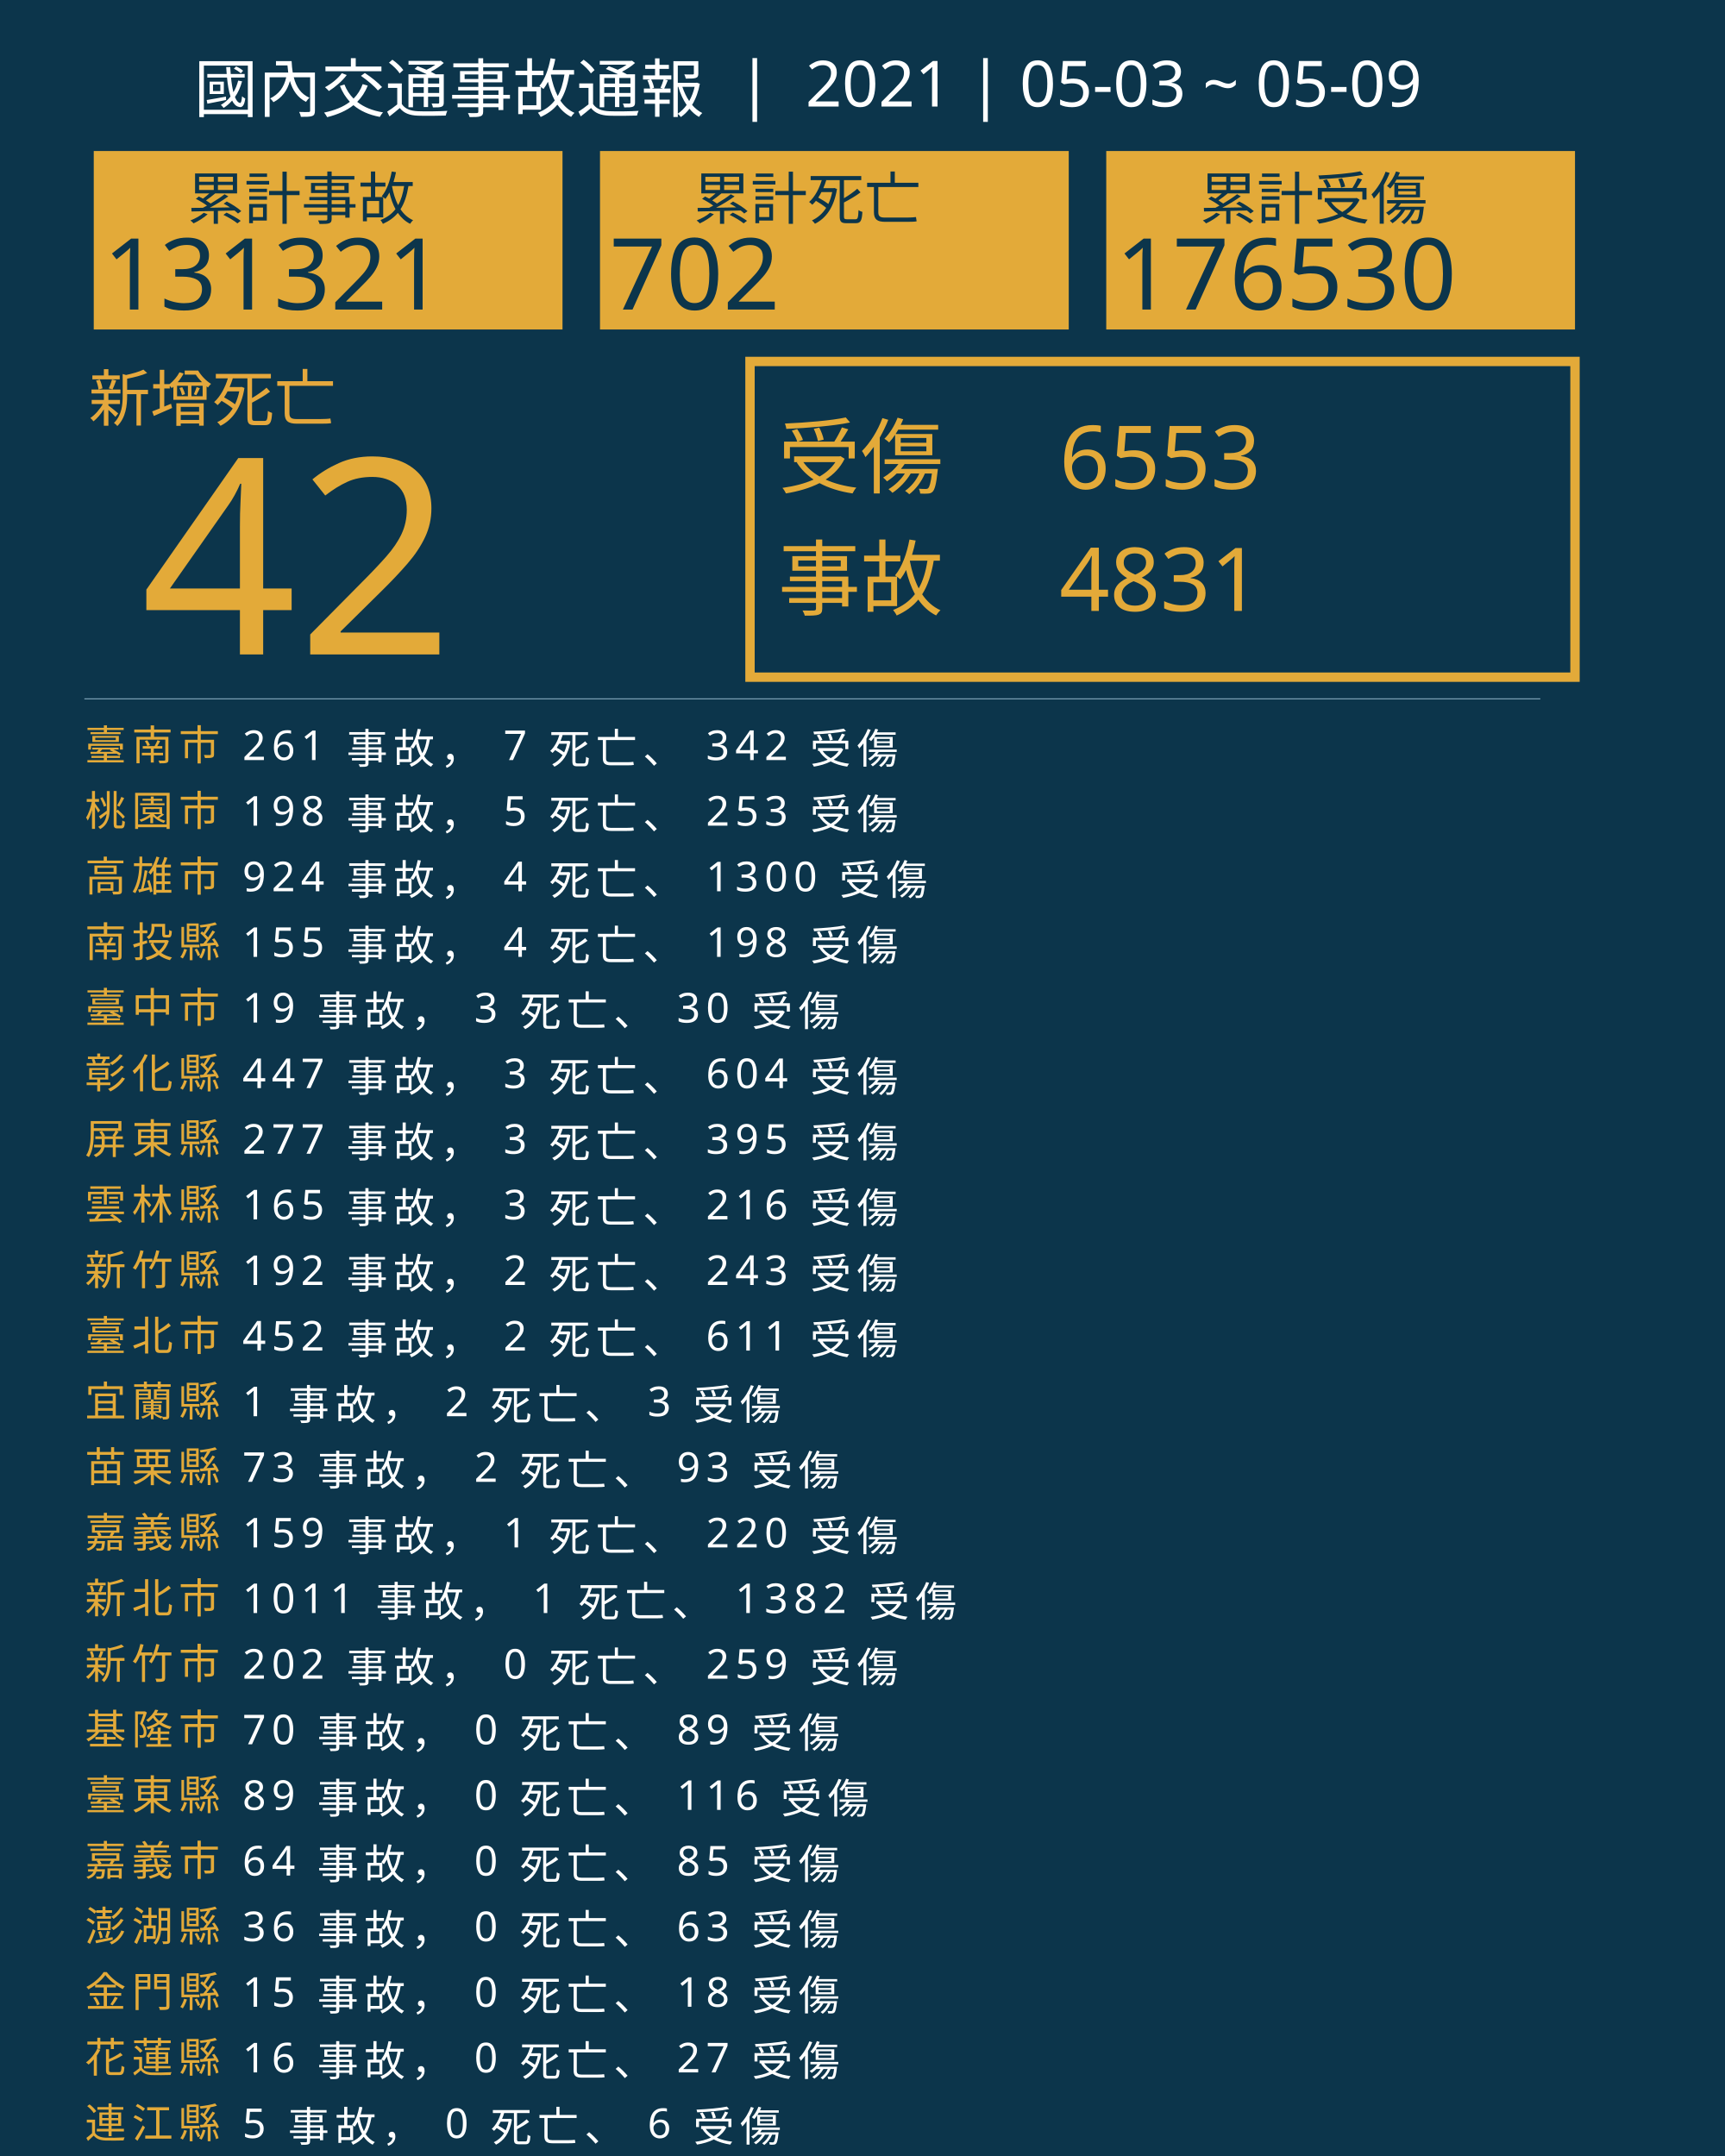
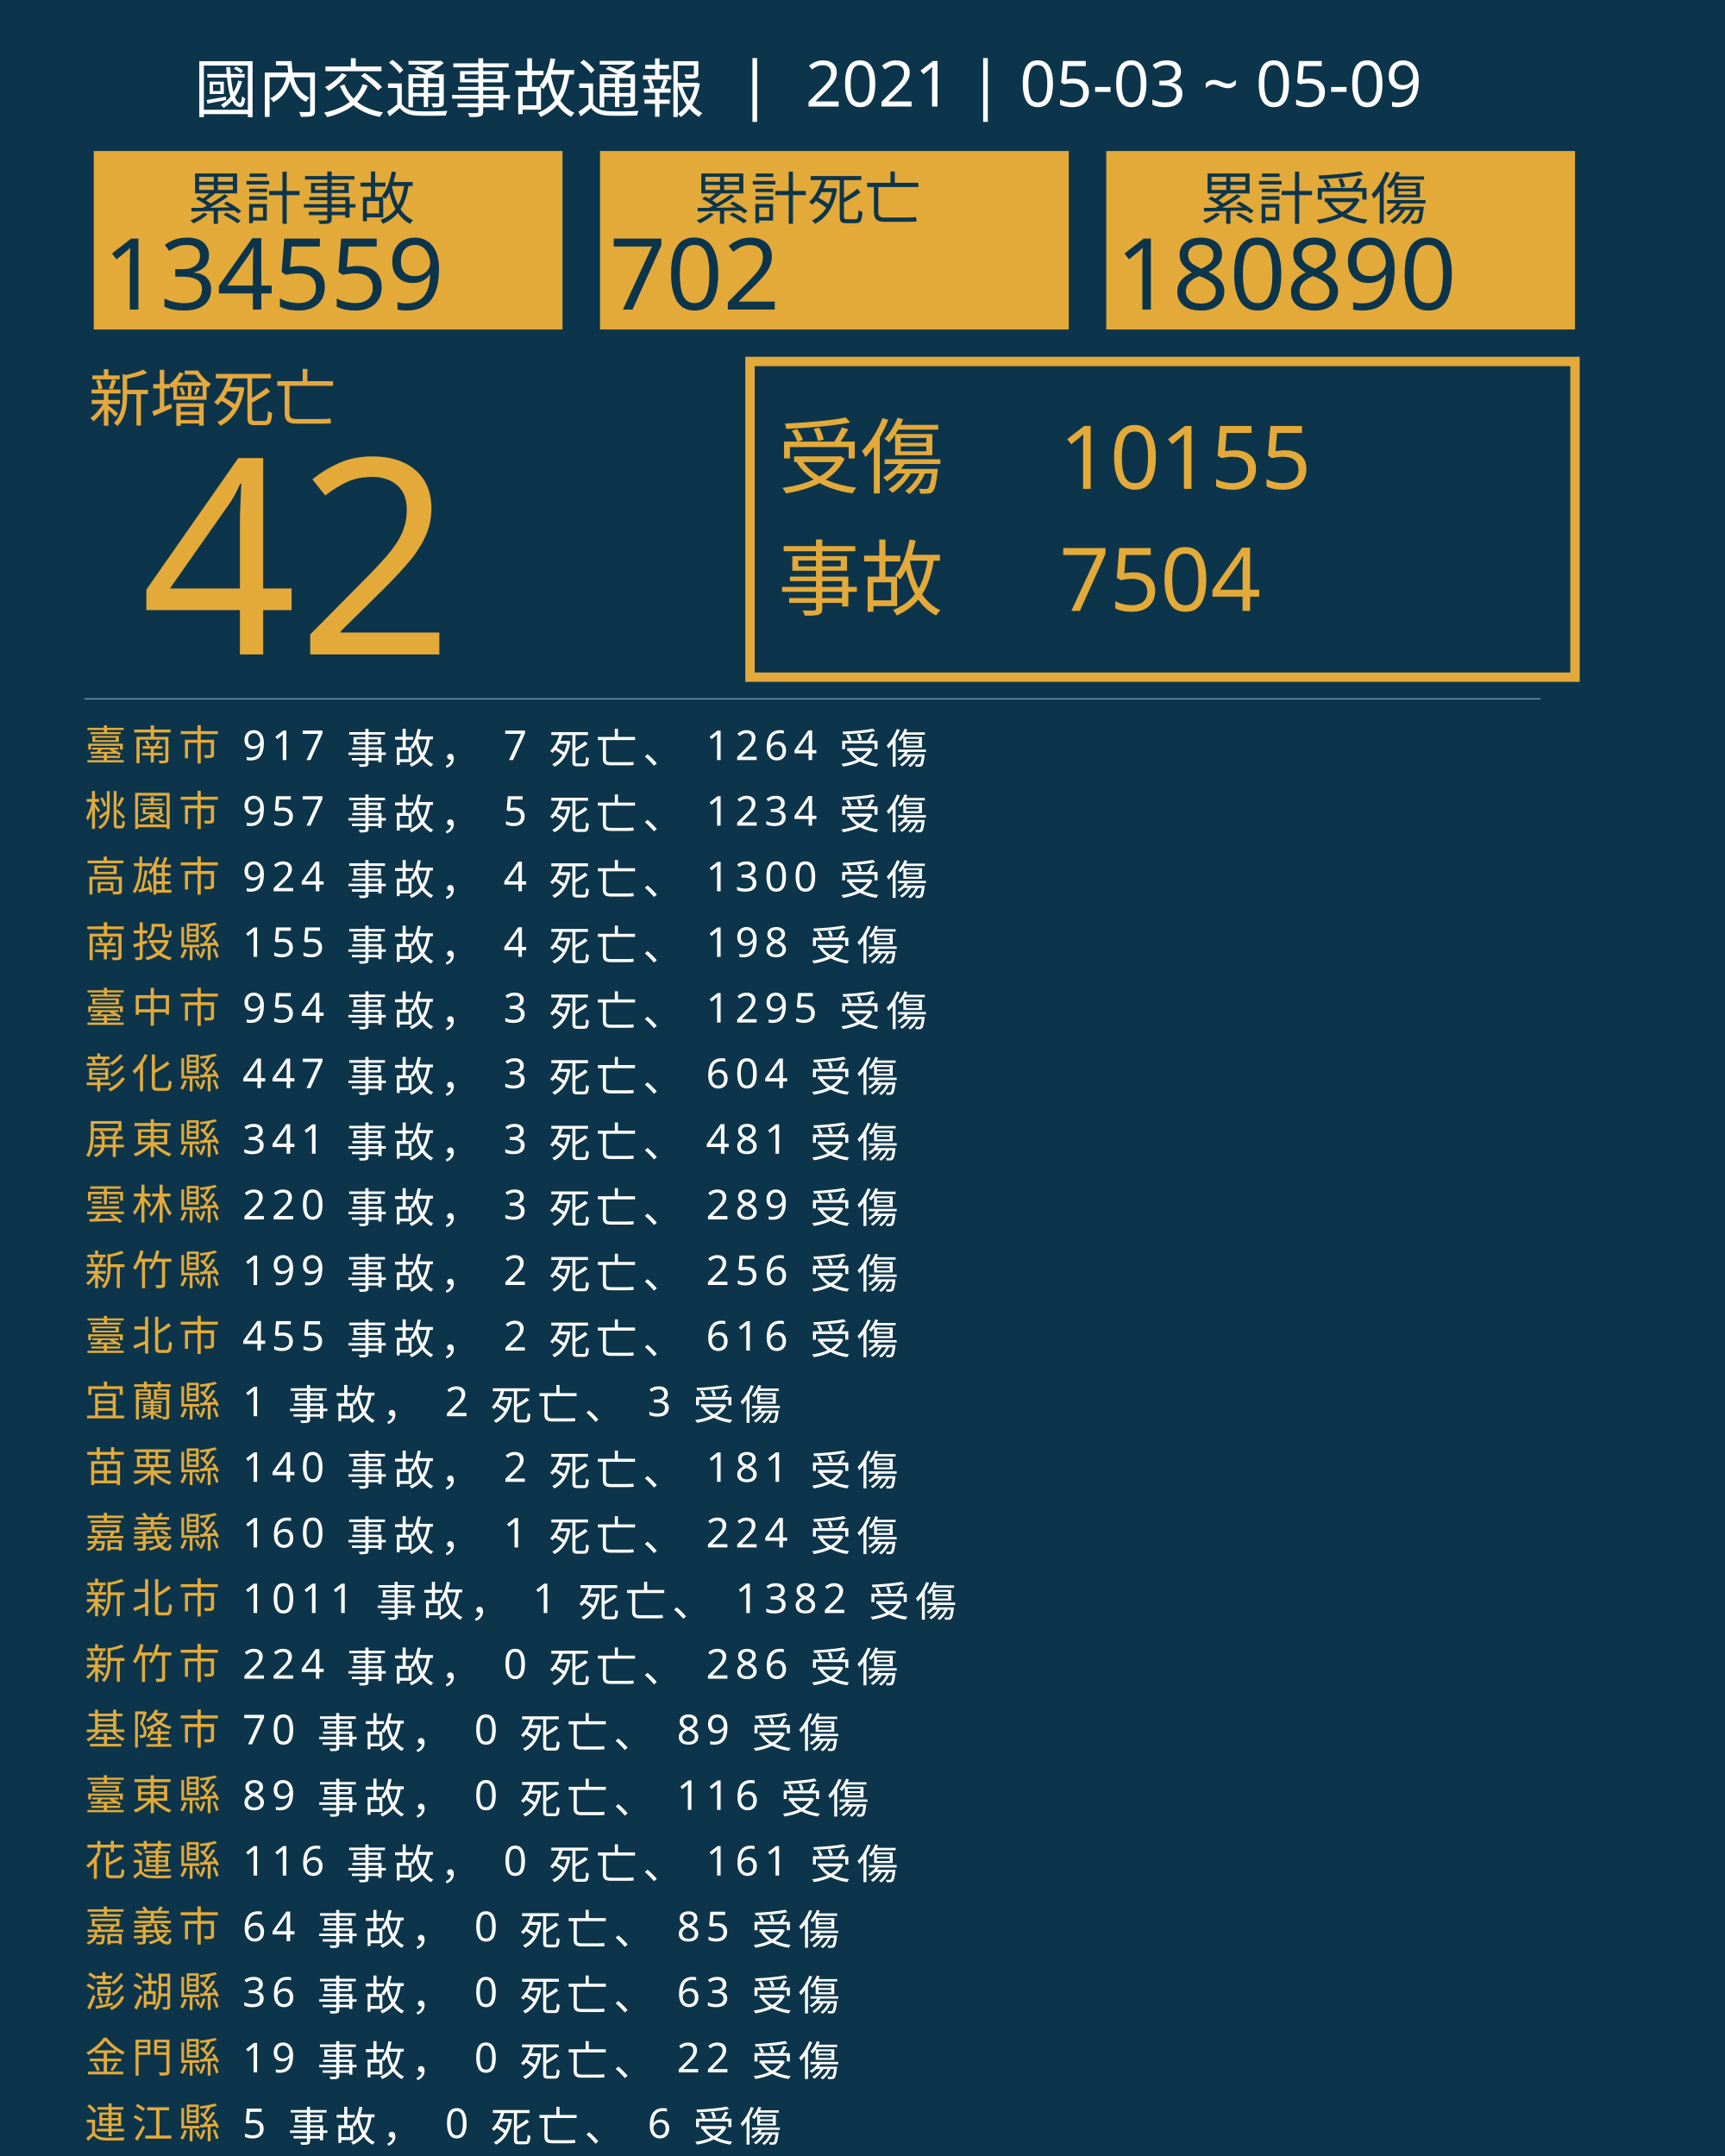
<svg xmlns="http://www.w3.org/2000/svg" version="1.1" id="圖層_1" x="0px" y="0px" viewBox="0 0 1840 2300" style="enable-background:new 0 0 1840 2300;" xml:space="preserve">
  <style type="text/css">
	.st0{fill:#0C354B;}
	.st1{fill:#E5A83D;}
	.st2{font-family:'NotoSansCJKtc-Bold-B5pc-H';}
	.st3{font-size:66px;}
	.st4{fill:#E3AA39;}
	.st5{font-family:'Arial-BoldMT';}
	.st6{font-size:291.776px;}
	.st7{fill:none;stroke:#E3AA39;stroke-miterlimit:10;stroke-width:10;}
	.st8{font-family:'NotoSansCJKtc-Light-B5pc-H';}
	.st9{font-size:88px;}
	.st10{font-family:'NotoSansCJKtc-Medium-B5pc-H';}
	.st11{font-size:94px;}
	.st12{fill:none;stroke:#8AAFC1;stroke-miterlimit:10;}
	.st13{font-size:60.649px;}
	.st14{font-size:106px;}
	.st15{fill:none;}
	.st16{font-size:44px;}
	.st17{letter-spacing:6;}
	.st18{fill:#FFFFFF;}
	.st19{letter-spacing:1;}
	.st20{font-size:68px;}
</style>
  <rect class="st0" width="1840" height="2300" />
  <text transform="matrix(1 0 0 1 94.5001 449.017)" class="st1 st2 st3">新增死亡</text>
  <g>
    <text transform="matrix(1 0 0 1 150 698.1412)" class="st4 st5 st6">42</text>
  </g>
  <g>
    <rect x="800" y="385.6" class="st7" width="880" height="336.8" />
    <g>
      <text transform="matrix(1 0 0 1 830 519.593)" class="st4 st8 st9">受傷</text>
-       <text transform="matrix(1 0 0 1 1130 521.5084)" class="st4 st10 st11">6553</text>
-       <text transform="matrix(1 0 0 1 1130 651.7274)" class="st4 st10 st11">4831</text>
+       <text transform="matrix(1 0 0 1 1130 521.5084)" class="st4 st10 st11">10155</text>
+       <text transform="matrix(1 0 0 1 1130 651.7274)" class="st4 st10 st11">7504</text>
      <text transform="matrix(1 0 0 1 830 649.4965)" class="st4 st8 st9">事故</text>
    </g>
  </g>
  <line class="st12" x1="90" y1="745.5" x2="1643" y2="745.5" />
  <g>
    <g>
      <rect x="100" y="161.1" class="st4" width="500" height="190.4" />
      <g>
        <text transform="matrix(1 0 0 1 200 233.9079)" class="st0 st10 st13">累計事故</text>
        <g>
-           <text transform="matrix(1 0 0 1 110 330.2121)" class="st0 st5 st14">131321</text>
+           <text transform="matrix(1 0 0 1 110 330.2121)" class="st0 st5 st14">134559</text>
        </g>
      </g>
    </g>
    <g>
      <rect x="640" y="161.1" class="st4" width="500" height="190.4" />
      <g>
        <text transform="matrix(1 0 0 1 740 233.908)" class="st0 st10 st13">累計死亡</text>
        <g>
          <text transform="matrix(1 0 0 1 650 330.2122)" class="st0 st5 st14">702</text>
        </g>
      </g>
    </g>
    <g>
      <rect x="1180" y="161.1" class="st4" width="500" height="190.4" />
      <g>
        <text transform="matrix(1 0 0 1 1280 233.908)" class="st0 st10 st13">累計受傷</text>
        <g>
-           <text transform="matrix(1 0 0 1 1190 330.2122)" class="st0 st5 st14">176530</text>
+           <text transform="matrix(1 0 0 1 1190 330.2122)" class="st0 st5 st14">180890</text>
        </g>
      </g>
    </g>
  </g>
  <rect x="90.6" y="772.1" class="st15" width="1141.8" height="314.8" />
  <text transform="matrix(1 0 0 1 90.5591 810.7965)">
    <tspan x="0" y="0" class="st4 st10 st16 st17">臺南市</tspan>
-     <tspan x="150.6" y="0" class="st18 st10 st16 st17"> 261 事故， 7 死亡、 342 受傷</tspan>
+     <tspan x="150.6" y="0" class="st18 st10 st16 st17"> 917 事故， 7 死亡、 1264 受傷</tspan>
    <tspan x="0" y="70" class="st4 st10 st16 st17">桃園市</tspan>
-     <tspan x="150.6" y="70" class="st18 st10 st16 st17"> 198 事故， 5 死亡、 253 受傷</tspan>
+     <tspan x="150.6" y="70" class="st18 st10 st16 st17"> 957 事故， 5 死亡、 1234 受傷</tspan>
    <tspan x="0" y="140" class="st4 st10 st16 st17">高雄市</tspan>
    <tspan x="150.6" y="140" class="st18 st10 st16 st17"> 924 事故， 4 死亡、 1300 受傷</tspan>
    <tspan x="0" y="210" class="st4 st10 st16 st17">南投縣</tspan>
    <tspan x="150.6" y="210" class="st18 st10 st16 st17"> 155 事故， 4 死亡、 198 受傷</tspan>
    <tspan x="0" y="280" class="st4 st10 st16 st17">臺中市</tspan>
-     <tspan x="150.6" y="280" class="st18 st10 st16 st17"> 19 事故， 3 死亡、 30 受傷</tspan>
+     <tspan x="150.6" y="280" class="st18 st10 st16 st17"> 954 事故， 3 死亡、 1295 受傷</tspan>
    <tspan x="0" y="350" class="st4 st10 st16 st17">彰化縣</tspan>
    <tspan x="150.6" y="350" class="st18 st10 st16 st17"> 447 事故， 3 死亡、 604 受傷</tspan>
    <tspan x="0" y="420" class="st4 st10 st16 st17">屏東縣</tspan>
-     <tspan x="150.6" y="420" class="st18 st10 st16 st17"> 277 事故， 3 死亡、 395 受傷</tspan>
+     <tspan x="150.6" y="420" class="st18 st10 st16 st17"> 341 事故， 3 死亡、 481 受傷</tspan>
    <tspan x="0" y="490" class="st4 st10 st16 st17">雲林縣</tspan>
-     <tspan x="150.6" y="490" class="st18 st10 st16 st17"> 165 事故， 3 死亡、 216 受傷</tspan>
+     <tspan x="150.6" y="490" class="st18 st10 st16 st17"> 220 事故， 3 死亡、 289 受傷</tspan>
    <tspan x="0" y="560" class="st4 st10 st16 st17">新竹縣</tspan>
-     <tspan x="150.6" y="560" class="st18 st10 st16 st17"> 192 事故， 2 死亡、 243 受傷</tspan>
+     <tspan x="150.6" y="560" class="st18 st10 st16 st17"> 199 事故， 2 死亡、 256 受傷</tspan>
    <tspan x="0" y="630" class="st4 st10 st16 st17">臺北市</tspan>
-     <tspan x="150.6" y="630" class="st18 st10 st16 st17"> 452 事故， 2 死亡、 611 受傷</tspan>
+     <tspan x="150.6" y="630" class="st18 st10 st16 st17"> 455 事故， 2 死亡、 616 受傷</tspan>
    <tspan x="0" y="700" class="st4 st10 st16 st17">宜蘭縣</tspan>
    <tspan x="150.6" y="700" class="st18 st10 st16 st17"> 1 事故， 2 死亡、 3 受傷</tspan>
    <tspan x="0" y="770" class="st4 st10 st16 st17">苗栗縣</tspan>
-     <tspan x="150.6" y="770" class="st18 st10 st16 st17"> 73 事故， 2 死亡、 93 受傷</tspan>
+     <tspan x="150.6" y="770" class="st18 st10 st16 st17"> 140 事故， 2 死亡、 181 受傷</tspan>
    <tspan x="0" y="840" class="st4 st10 st16 st17">嘉義縣</tspan>
-     <tspan x="150.6" y="840" class="st18 st10 st16 st17"> 159 事故， 1 死亡、 220 受傷</tspan>
+     <tspan x="150.6" y="840" class="st18 st10 st16 st17"> 160 事故， 1 死亡、 224 受傷</tspan>
    <tspan x="0" y="910" class="st4 st10 st16 st17">新北市</tspan>
    <tspan x="150.6" y="910" class="st18 st10 st16 st17"> 1011 事故， 1 死亡、 1382 受傷</tspan>
    <tspan x="0" y="980" class="st4 st10 st16 st17">新竹市</tspan>
-     <tspan x="150.6" y="980" class="st18 st10 st16 st17"> 202 事故， 0 死亡、 259 受傷</tspan>
+     <tspan x="150.6" y="980" class="st18 st10 st16 st17"> 224 事故， 0 死亡、 286 受傷</tspan>
    <tspan x="0" y="1050" class="st4 st10 st16 st17">基隆市</tspan>
    <tspan x="150.6" y="1050" class="st18 st10 st16 st17"> 70 事故， 0 死亡、 89 受傷</tspan>
    <tspan x="0" y="1120" class="st4 st10 st16 st17">臺東縣</tspan>
    <tspan x="150.6" y="1120" class="st18 st10 st16 st17"> 89 事故， 0 死亡、 116 受傷</tspan>
-     <tspan x="0" y="1190" class="st4 st10 st16 st17">嘉義市</tspan>
-     <tspan x="150.6" y="1190" class="st18 st10 st16 st17"> 64 事故， 0 死亡、 85 受傷</tspan>
-     <tspan x="0" y="1260" class="st4 st10 st16 st17">澎湖縣</tspan>
-     <tspan x="150.6" y="1260" class="st18 st10 st16 st17"> 36 事故， 0 死亡、 63 受傷</tspan>
-     <tspan x="0" y="1330" class="st4 st10 st16 st17">金門縣</tspan>
-     <tspan x="150.6" y="1330" class="st18 st10 st16 st17"> 15 事故， 0 死亡、 18 受傷</tspan>
-     <tspan x="0" y="1400" class="st4 st10 st16 st17">花蓮縣</tspan>
-     <tspan x="150.6" y="1400" class="st18 st10 st16 st17"> 16 事故， 0 死亡、 27 受傷</tspan>
+     <tspan x="0" y="1190" class="st4 st10 st16 st17">花蓮縣</tspan>
+     <tspan x="150.6" y="1190" class="st18 st10 st16 st17"> 116 事故， 0 死亡、 161 受傷</tspan>
+     <tspan x="0" y="1260" class="st4 st10 st16 st17">嘉義市</tspan>
+     <tspan x="150.6" y="1260" class="st18 st10 st16 st17"> 64 事故， 0 死亡、 85 受傷</tspan>
+     <tspan x="0" y="1330" class="st4 st10 st16 st17">澎湖縣</tspan>
+     <tspan x="150.6" y="1330" class="st18 st10 st16 st17"> 36 事故， 0 死亡、 63 受傷</tspan>
+     <tspan x="0" y="1400" class="st4 st10 st16 st17">金門縣</tspan>
+     <tspan x="150.6" y="1400" class="st18 st10 st16 st17"> 19 事故， 0 死亡、 22 受傷</tspan>
    <tspan x="0" y="1470" class="st4 st10 st16 st17">連江縣</tspan>
    <tspan x="150.6" y="1470" class="st18 st10 st16 st17"> 5 事故， 0 死亡、 6 受傷</tspan>
  </text>
  <text transform="matrix(1 0 0 1 207 119.2712)" class="st18 st8 st20">國內交通事故通報  |  2021 | 05-03 ~ 05-09</text>
</svg>
